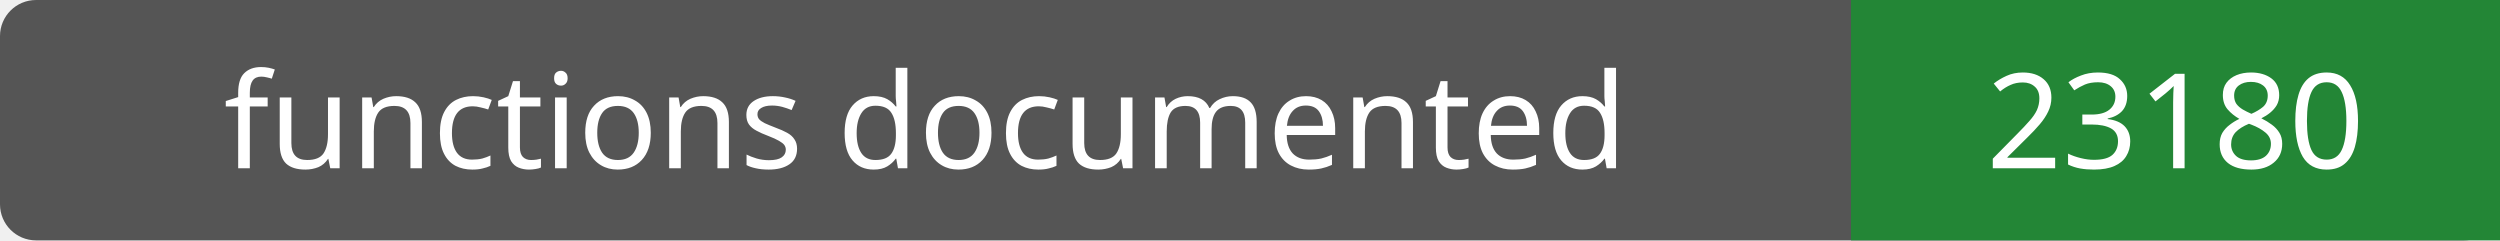
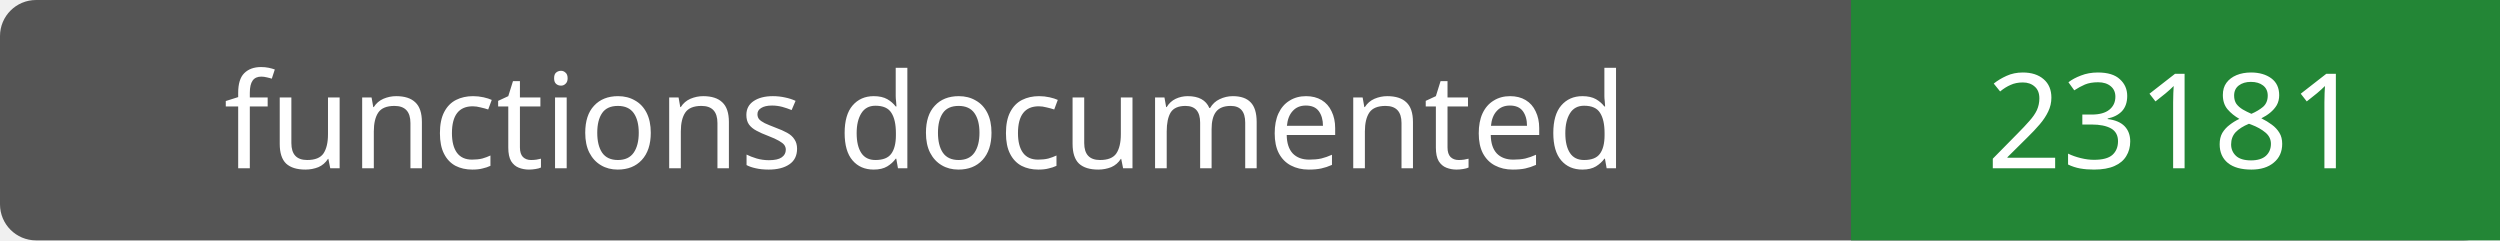
- <svg xmlns="http://www.w3.org/2000/svg" width="208" height="20" role="img" aria-label="functions documented: 23180">
+ <svg xmlns="http://www.w3.org/2000/svg" width="208" height="20" role="img" aria-label="functions documented: 23181">
  <rect width="208" height="20" rx="3" fill="#555" />
  <path fill="#238636" d="M154 0h54v20H154z" />
  <g fill="#fff" text-anchor="middle" font-family="Verdana,sans-serif" font-size="11">
    <text x="77.0" y="14">functions documented</text>
-     <text x="181.0" y="14">23180</text>
+     <text x="181.0" y="14">23181</text>
  </g>
</svg>
